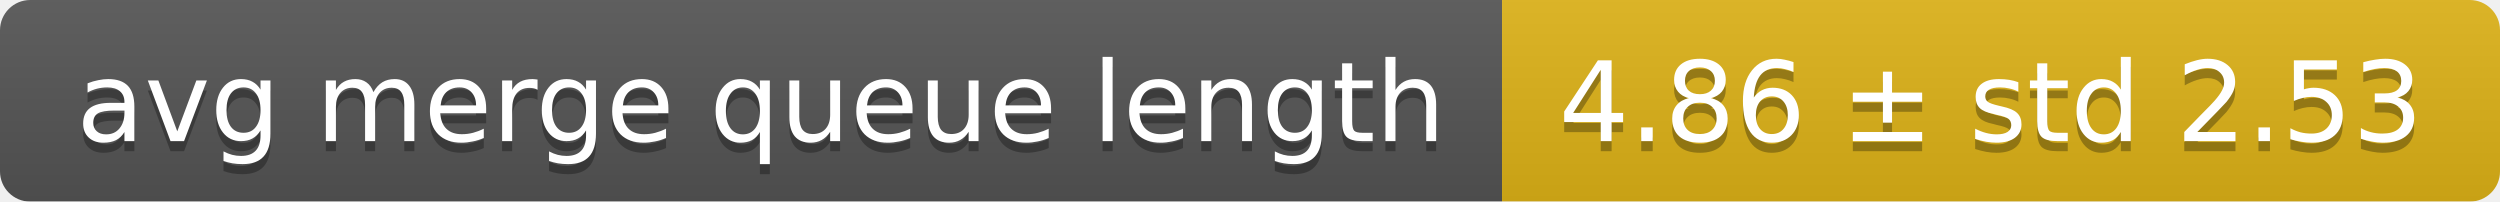
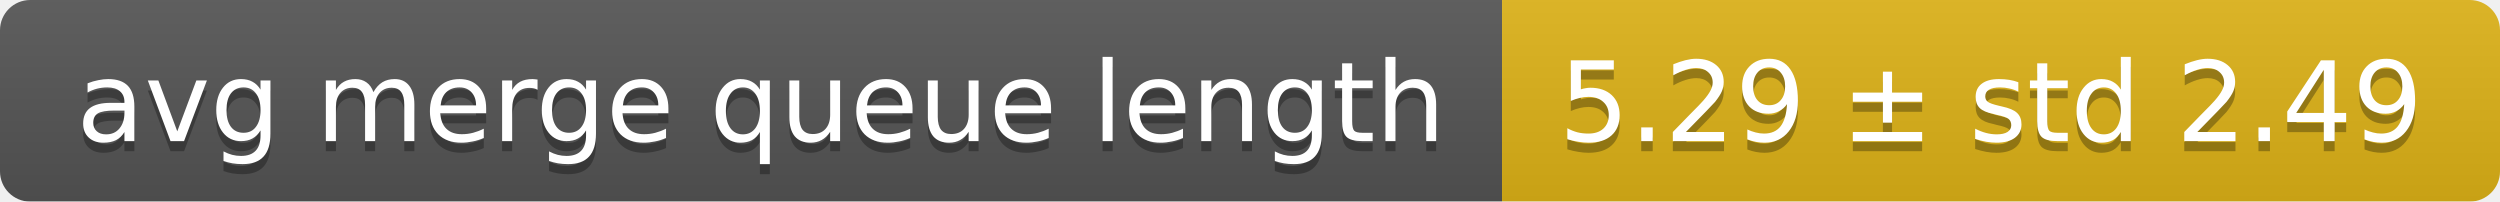
<svg xmlns="http://www.w3.org/2000/svg" width="248" height="20">
  <linearGradient id="smooth" x2="0" y2="100%">
    <stop offset="0" stop-color="#bbb" stop-opacity=".1" />
    <stop offset="1" stop-opacity=".1" />
  </linearGradient>
  <mask id="round">
    <rect width="248" height="20" rx="3" fill="#fff" />
  </mask>
  <g mask="url(#round)">
    <rect width="149" height="20" fill="#555" />
    <rect x="149" width="99" height="20" fill="#dfb317" />
    <rect width="248" height="20" fill="url(#smooth)" />
  </g>
  <g fill="#fff" text-anchor="middle" font-family="DejaVu Sans,Verdana,Geneva,sans-serif" font-size="11">
    <text x="75.5" y="15" fill="#010101" fill-opacity=".3">avg merge queue length</text>
    <text x="75.5" y="14">avg merge queue length</text>
-     <text x="197.5" y="15" fill="#010101" fill-opacity=".3">4.86 ± std 2.53</text>
-     <text x="197.5" y="14">4.86 ± std 2.53</text>
+     <text x="197.5" y="15" fill="#010101" fill-opacity=".3">5.29 ± std 2.49</text>
+     <text x="197.5" y="14">5.29 ± std 2.49</text>
  </g>
</svg>
